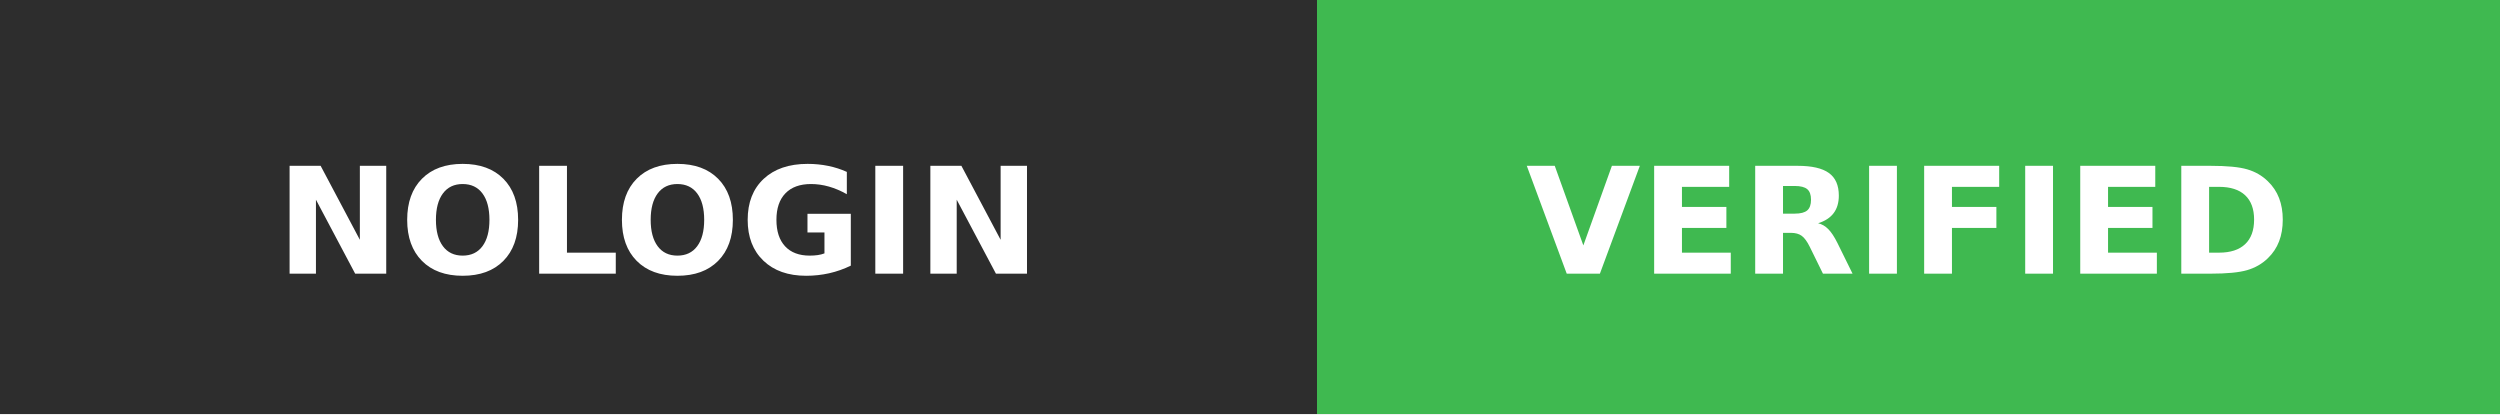
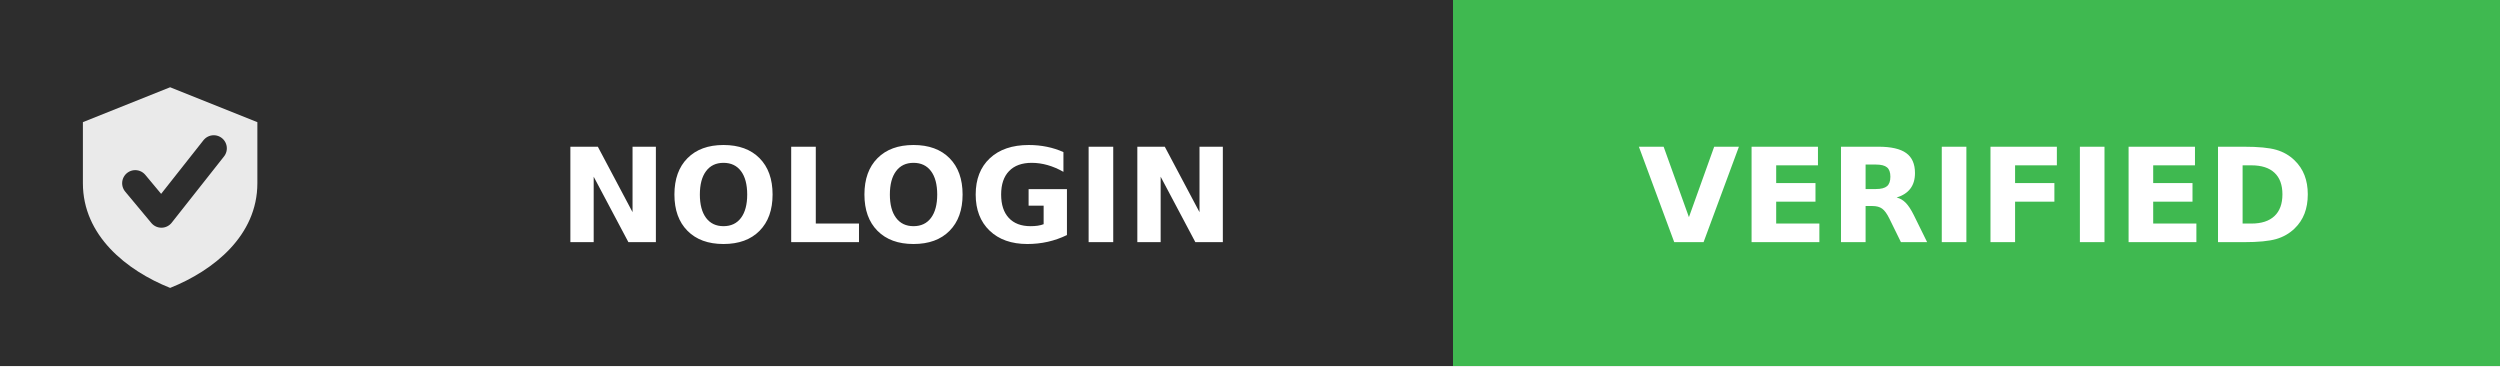
- <svg xmlns="http://www.w3.org/2000/svg" width="169" height="28" role="img" aria-label="Verified by nologin.tools">
+ <svg xmlns="http://www.w3.org/2000/svg" width="191" height="28" role="img" aria-label="Verified by nologin.tools">
  <g shape-rendering="crispEdges">
-     <rect width="89" height="28" fill="#2d2d2d" />
-     <rect x="89" width="80" height="28" fill="#3fb950" />
+     <rect width="111" height="28" fill="#2d2d2d" />
+     <rect x="111" width="80" height="28" fill="#3fb950" />
+   </g>
+   <g transform="translate(5, 6) scale(1.333)">
+     <path d="M6 0.5 L11 2.5 L11 6 C11 9 8.5 11 6 12 C3.5 11 1 9 1 6 L1 2.5 Z" fill="#fff" fill-opacity="0.9" />
+     <path d="M4 6 L5.5 7.8 L8.5 4" stroke="#2d2d2d" stroke-width="1.5" fill="none" stroke-linecap="round" stroke-linejoin="round" />
  </g>
  <g fill="#fff" text-anchor="middle" font-family="Verdana,Geneva,DejaVu Sans,sans-serif" text-rendering="geometricPrecision" font-size="100">
-     <text transform="scale(.1)" x="445" y="185" textLength="690" fill="#fff" font-weight="bold">NOLOGIN</text>
-     <text transform="scale(.1)" x="1290" y="185" textLength="600" fill="#fff" font-weight="bold">VERIFIED</text>
+     <text transform="scale(.1)" x="685" y="185" textLength="690" fill="#fff" font-weight="bold">NOLOGIN</text>
+     <text transform="scale(.1)" x="1510" y="185" textLength="600" fill="#fff" font-weight="bold">VERIFIED</text>
  </g>
</svg>
